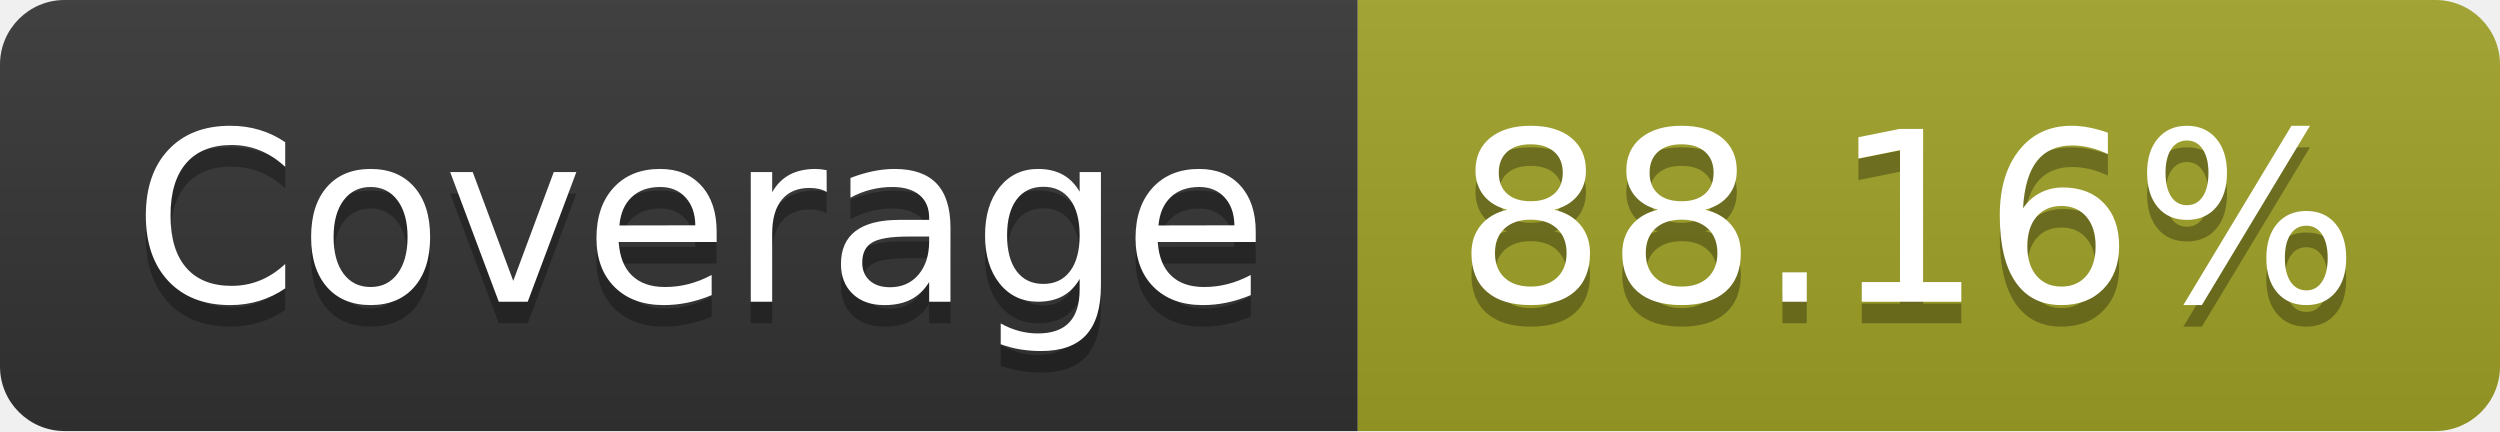
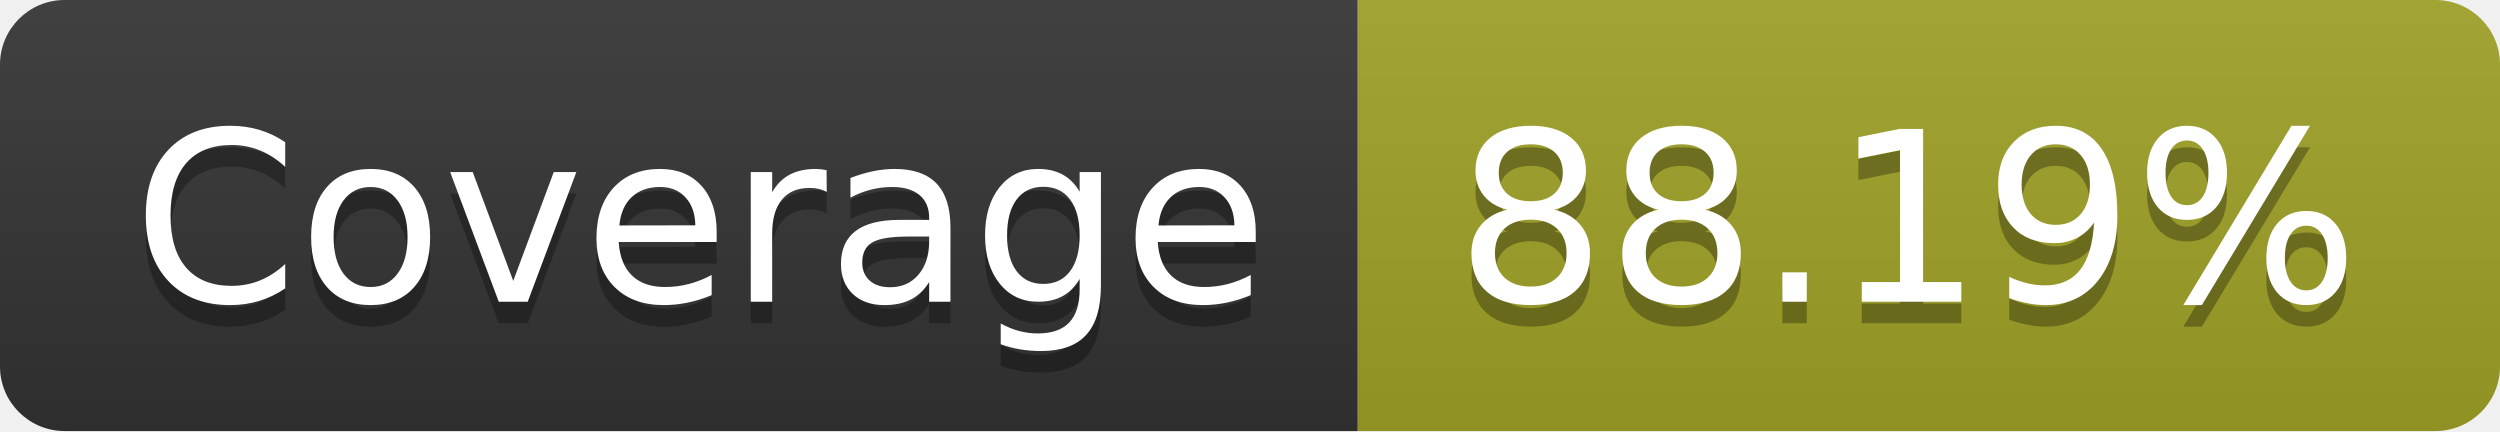
- <svg xmlns="http://www.w3.org/2000/svg" width="116" height="20" role="img" aria-label="Coverage: 88.16%">
+ <svg xmlns="http://www.w3.org/2000/svg" width="116" height="20" role="img" aria-label="Coverage: 88.19%">
  <linearGradient id="s" x2="0" y2="100%">
    <stop offset="0" stop-color="#bbb" stop-opacity=".1" />
    <stop offset="1" stop-opacity=".1" />
  </linearGradient>
  <clipPath id="r">
    <rect width="116" height="20" rx="3" fill="#fff" />
  </clipPath>
  <g clip-path="url(#r)">
    <rect width="63" height="20" fill="#333" />
    <rect x="63" width="53" height="20" fill="#a0a127" />
    <rect width="116" height="20" fill="url(#s)" />
  </g>
  <g fill="#fff" text-anchor="middle" font-family="Verdana,Geneva,DejaVu Sans,sans-serif" text-rendering="geometricPrecision" font-size="110">
    <text aria-hidden="true" x="325" y="150" fill="#010101" fill-opacity=".3" transform="scale(.1)" textLength="530">Coverage</text>
    <text x="325" y="140" transform="scale(.1)" fill="#fff" textLength="530">Coverage</text>
-     <text aria-hidden="true" x="885" y="150" fill="#010101" fill-opacity=".3" transform="scale(.1)" textLength="430">88.16%</text>
-     <text x="885" y="140" transform="scale(.1)" fill="#fff" textLength="430">88.16%</text>
+     <text aria-hidden="true" x="885" y="150" fill="#010101" fill-opacity=".3" transform="scale(.1)" textLength="430">88.19%</text>
+     <text x="885" y="140" transform="scale(.1)" fill="#fff" textLength="430">88.19%</text>
  </g>
</svg>
